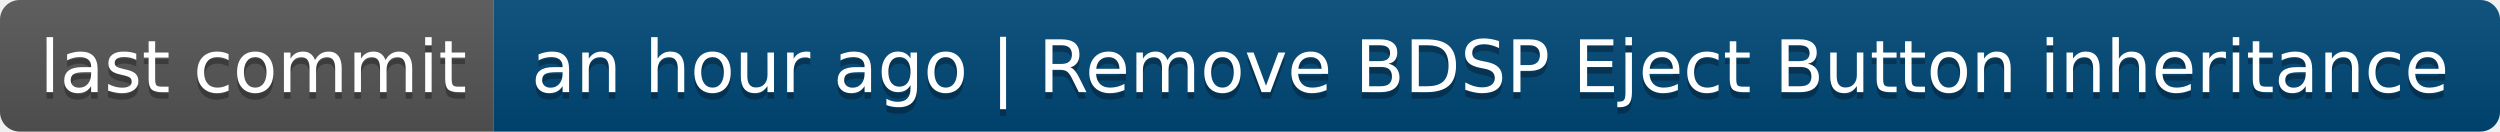
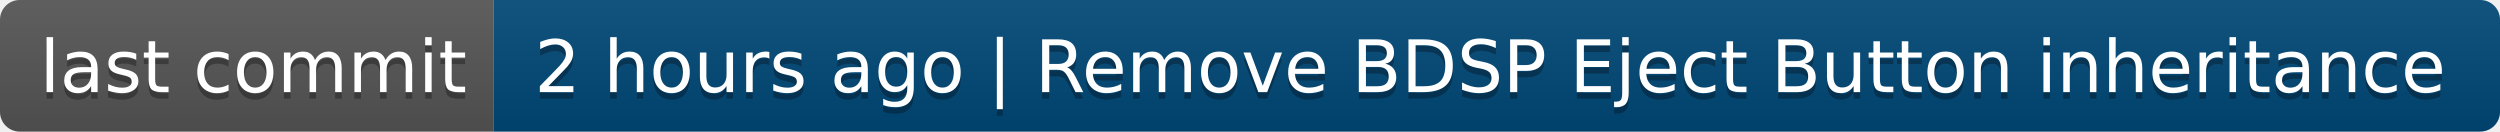
- <svg xmlns="http://www.w3.org/2000/svg" width="380" height="20" role="img" aria-label="last commit: an hour ago | Remove BDSP Eject Button inheritance">
+ <svg xmlns="http://www.w3.org/2000/svg" width="380" height="20" role="img" aria-label="last commit: 2 hours ago | Remove BDSP Eject Button inheritance">
  <linearGradient id="s" x2="0" y2="100%">
    <stop offset="0" stop-color="#bbb" stop-opacity=".1" />
    <stop offset="1" stop-opacity=".1" />
  </linearGradient>
  <clipPath id="r">
    <rect width="380" height="20" rx="3" fill="#fff" />
  </clipPath>
  <g clip-path="url(#r)">
    <rect width="75" height="20" fill="#555" />
    <rect x="75" width="305" height="20" fill="#004878" />
    <rect width="380" height="20" fill="url(#s)" />
  </g>
  <g fill="#fff" text-anchor="middle" font-family="Verdana,Geneva,DejaVu Sans,sans-serif" text-rendering="geometricPrecision" font-size="110">
    <text aria-hidden="true" x="385" y="150" fill="#010101" fill-opacity=".3" transform="scale(.1)" textLength="650">last commit</text>
    <text x="385" y="140" transform="scale(.1)" fill="#fff" textLength="650">last commit</text>
-     <text aria-hidden="true" x="2265" y="150" fill="#010101" fill-opacity=".3" transform="scale(.1)" textLength="2950">an hour ago | Remove BDSP Eject Button inheritance</text>
-     <text x="2265" y="140" transform="scale(.1)" fill="#fff" textLength="2950">an hour ago | Remove BDSP Eject Button inheritance</text>
+     <text aria-hidden="true" x="2265" y="150" fill="#010101" fill-opacity=".3" transform="scale(.1)" textLength="2950">2 hours ago | Remove BDSP Eject Button inheritance</text>
+     <text x="2265" y="140" transform="scale(.1)" fill="#fff" textLength="2950">2 hours ago | Remove BDSP Eject Button inheritance</text>
  </g>
</svg>
